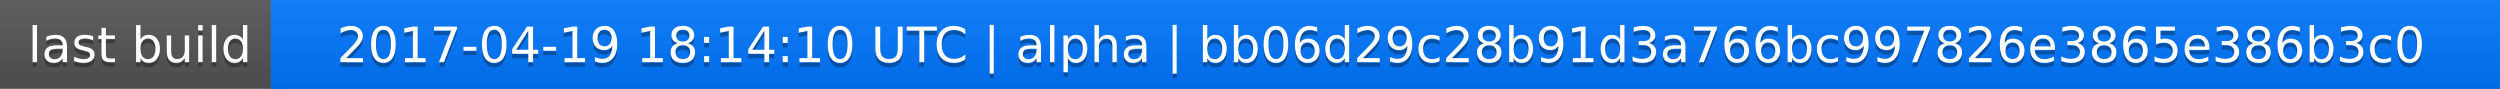
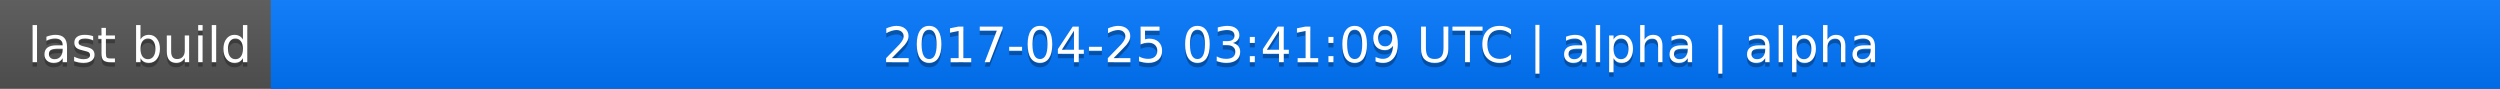
<svg xmlns="http://www.w3.org/2000/svg" width="563" height="20">
  <linearGradient id="a" x2="0" y2="100%">
    <stop offset="0" stop-color="#bbb" stop-opacity=".1" />
    <stop offset="1" stop-opacity=".1" />
  </linearGradient>
  <rect rx="0" width="563" height="20" fill="#555" />
  <rect rx="0" x="61" width="502" height="20" fill="#07f" />
  <path fill="#07f" d="M61 0h4v20h-4z" />
  <rect rx="0" width="563" height="20" fill="url(#a)" />
  <g fill="#fff" text-anchor="middle" font-family="DejaVu Sans,Verdana,Geneva,sans-serif" font-size="11">
    <text x="31.5" y="15" fill="#010101" fill-opacity=".3">last build</text>
    <text x="31.5" y="14">last build</text>
-     <text x="311" y="15" fill="#010101" fill-opacity=".3">2017-04-19 18:14:10 UTC | alpha | bb06d29c28b91d3a766bc997826e3865e386b3c0</text>
-     <text x="311" y="14">2017-04-19 18:14:10 UTC | alpha | bb06d29c28b91d3a766bc997826e3865e386b3c0</text>
+     <text x="311" y="15" fill="#010101" fill-opacity=".3">2017-04-25 03:41:09 UTC | alpha | alpha</text>
+     <text x="311" y="14">2017-04-25 03:41:09 UTC | alpha | alpha</text>
  </g>
</svg>
